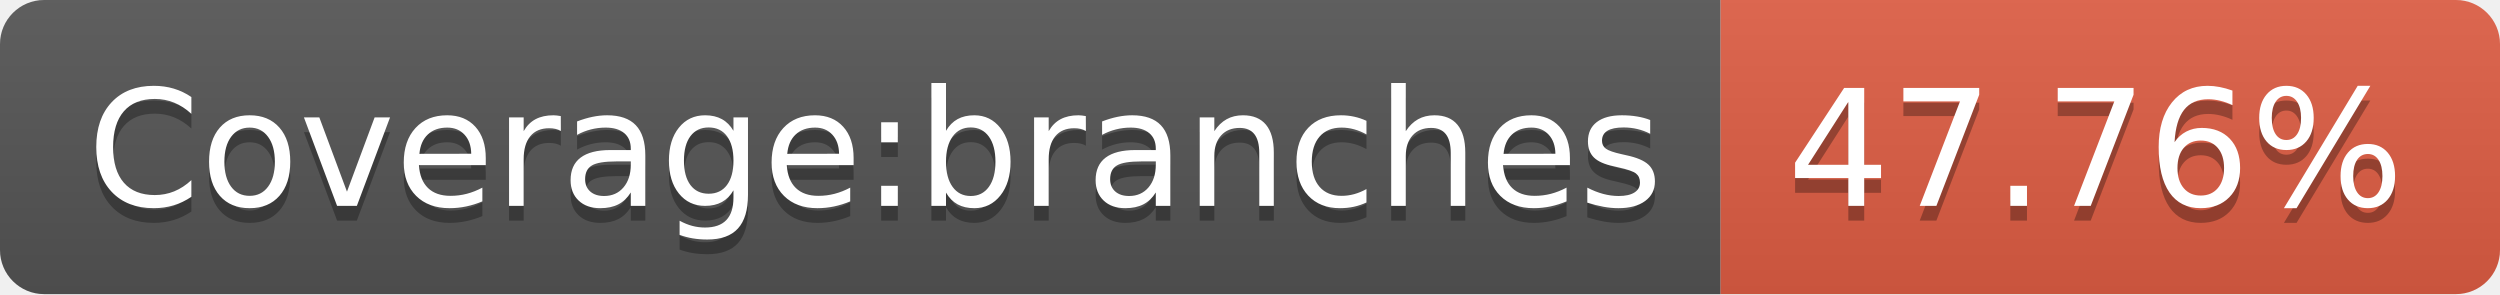
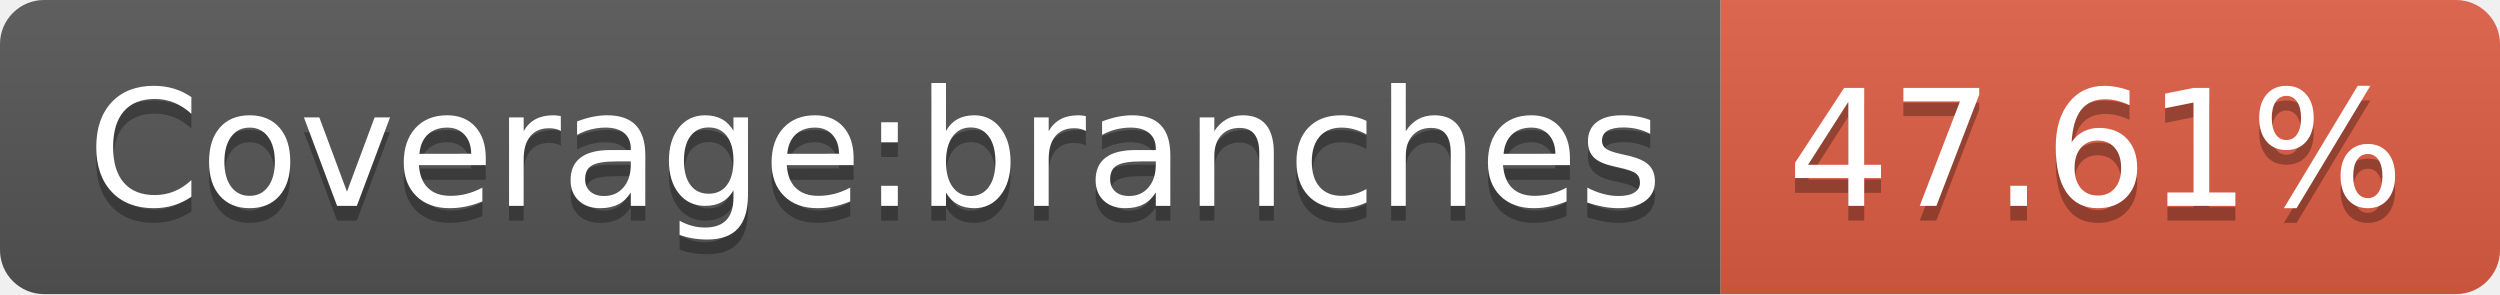
- <svg xmlns="http://www.w3.org/2000/svg" width="170" height="20" role="img" aria-label="Coverage:branches: 47.76%">
+ <svg xmlns="http://www.w3.org/2000/svg" width="170" height="20" role="img" aria-label="Coverage:branches: 47.61%">
  <linearGradient id="s" x2="0" y2="100%">
    <stop offset="0" stop-color="#bbb" stop-opacity=".1" />
    <stop offset="1" stop-opacity=".1" />
  </linearGradient>
  <clipPath id="r">
    <rect width="170" height="20" rx="3" fill="#fff" />
  </clipPath>
  <g clip-path="url(#r)">
    <rect width="117" height="20" fill="#555" />
    <rect x="117" width="53" height="20" fill="#e05d44" />
    <rect width="170" height="20" fill="url(#s)" />
  </g>
  <g fill="#fff" text-anchor="middle" font-family="Verdana,Geneva,DejaVu Sans,sans-serif" text-rendering="geometricPrecision" font-size="110">
    <text aria-hidden="true" x="595" y="150" fill="#010101" fill-opacity=".3" transform="scale(.1)" textLength="1070">Coverage:branches</text>
    <text x="595" y="140" transform="scale(.1)" fill="#fff" textLength="1070">Coverage:branches</text>
-     <text aria-hidden="true" x="1425" y="150" fill="#010101" fill-opacity=".3" transform="scale(.1)" textLength="430">47.76%</text>
-     <text x="1425" y="140" transform="scale(.1)" fill="#fff" textLength="430">47.76%</text>
+     <text aria-hidden="true" x="1425" y="150" fill="#010101" fill-opacity=".3" transform="scale(.1)" textLength="430">47.61%</text>
+     <text x="1425" y="140" transform="scale(.1)" fill="#fff" textLength="430">47.61%</text>
  </g>
</svg>
